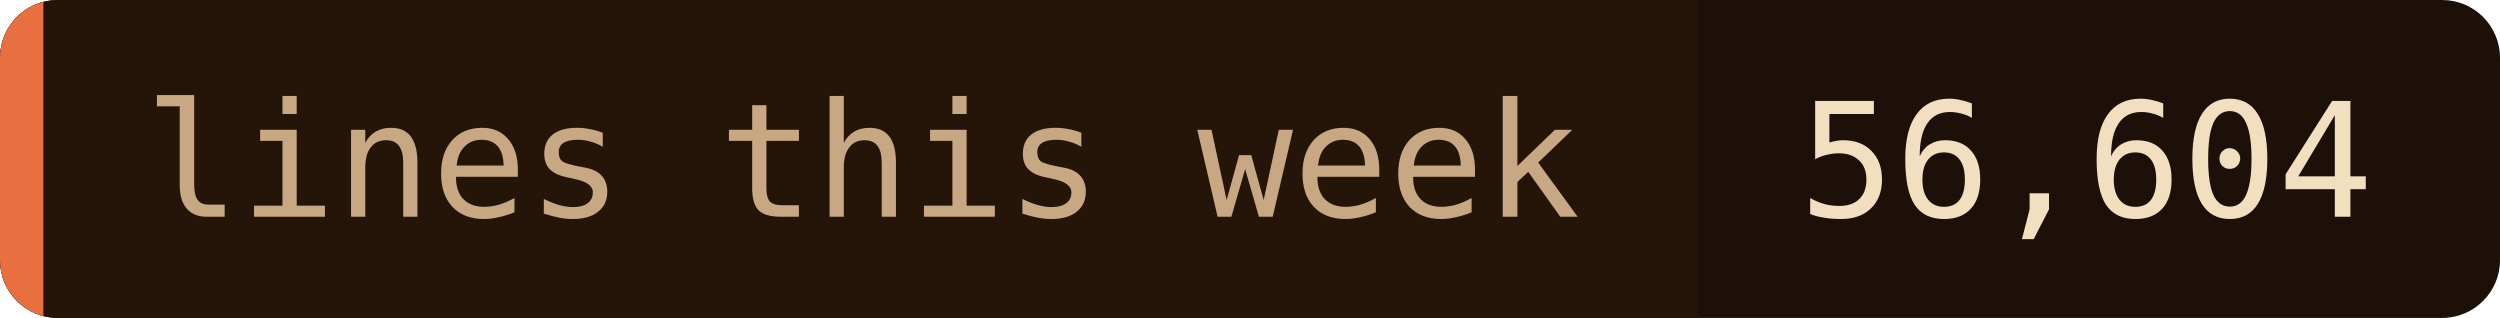
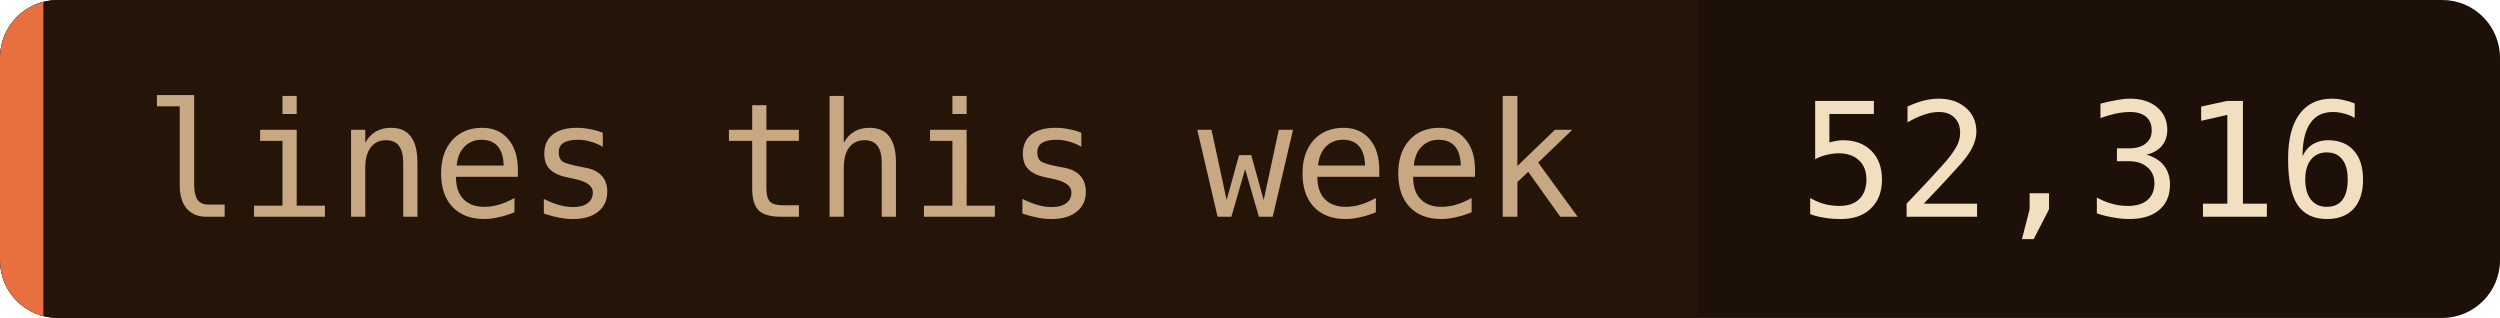
- <svg xmlns="http://www.w3.org/2000/svg" width="173" height="22" role="img" aria-label="lines this week: 56,604">
+ <svg xmlns="http://www.w3.org/2000/svg" width="173" height="22" role="img" aria-label="lines this week: 52,316">
  <clipPath id="c">
    <rect width="173" height="22" rx="4" />
  </clipPath>
  <g clip-path="url(#c)">
    <rect width="173" height="22" fill="#1c1008" />
    <rect width="117.5" height="22" fill="#241508" />
    <rect width="3" height="22" fill="#e87040" />
  </g>
  <g font-family="'JetBrains Mono', 'Fira Code', ui-monospace, SFMono-Regular, Menlo, monospace" font-size="11">
    <text x="10" y="15" fill="#c8a882">lines this week</text>
-     <text x="124.5" y="15" fill="#f2dfc0">56,604</text>
+     <text x="124.5" y="15" fill="#f2dfc0">52,316</text>
  </g>
</svg>
